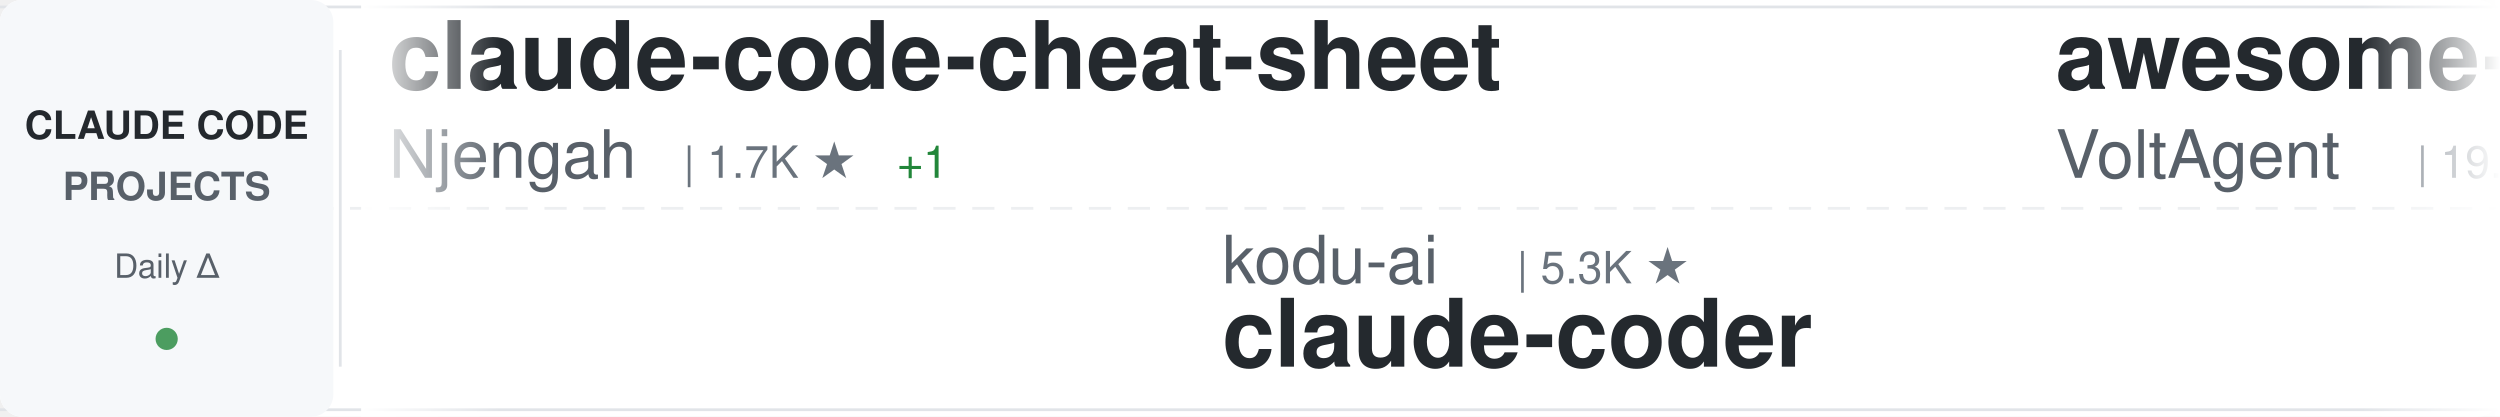
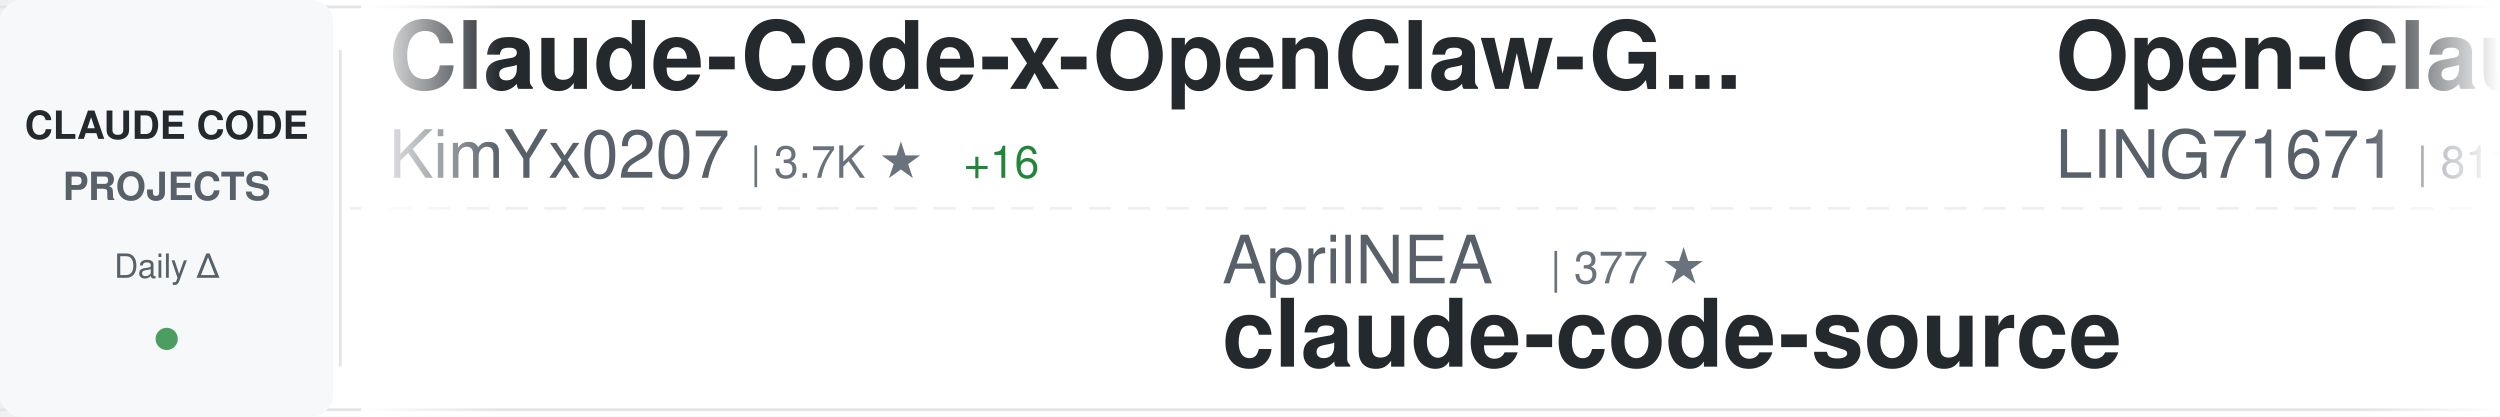
<svg xmlns="http://www.w3.org/2000/svg" width="900" height="150">
  <defs>
    <linearGradient id="awesomeLeftFade" x1="0%" y1="0%" x2="100%" y2="0%">
      <stop offset="0%" style="stop-color:#ffffff;stop-opacity:1" />
      <stop offset="100%" style="stop-color:#ffffff;stop-opacity:0" />
    </linearGradient>
    <linearGradient id="awesomeRightFade" x1="0%" y1="0%" x2="100%" y2="0%">
      <stop offset="0%" style="stop-color:#ffffff;stop-opacity:0" />
      <stop offset="100%" style="stop-color:#ffffff;stop-opacity:1" />
    </linearGradient>
  </defs>
  <rect width="900" height="150" fill="#ffffff" rx="8" />
  <rect x="0" y="2" width="900" height="1" fill="#e1e4e8" />
  <rect x="0" y="147" width="900" height="1" fill="#e1e4e8" />
  <line x1="0" y1="75" x2="900" y2="75" stroke="#e1e4e8" stroke-width="1" stroke-dasharray="8 6" opacity="0.6" />
  <rect x="0" y="0" width="120" height="150" fill="#f6f8fa" rx="8" />
  <text x="60" y="50" font-family="-apple-system, BlinkMacSystemFont, 'Segoe UI', Helvetica, Arial, sans-serif" font-size="14" font-weight="600" fill="#24292e" text-anchor="middle">CLAUDE CODE</text>
  <text x="60" y="72" font-family="-apple-system, BlinkMacSystemFont, 'Segoe UI', Helvetica, Arial, sans-serif" font-size="14" font-weight="600" fill="#586069" text-anchor="middle">PROJECTS</text>
  <text x="60" y="100" font-family="-apple-system, BlinkMacSystemFont, 'Segoe UI', Helvetica, Arial, sans-serif" font-size="12" font-weight="500" fill="#586069" text-anchor="middle">Daily Δ</text>
  <circle cx="60" cy="122" r="4" fill="#22863a" opacity="0.8" />
  <rect x="122" y="18" width="1" height="114" fill="#e1e4e8" />
  <clipPath id="awesomeTickerClip">
    <rect x="130" y="0" width="770" height="150" />
  </clipPath>
  <g clip-path="url(#awesomeTickerClip)">
    <g id="awesomeTickerItems">
      <animateTransform attributeName="transform" attributeType="XML" type="translate" from="0 0" to="-3000 0" dur="54s" repeatCount="indefinite" />
      <g transform="translate(0, 0)">
-         <text x="140" y="32" font-family="-apple-system, BlinkMacSystemFont, 'Segoe UI', Helvetica, Arial, sans-serif" font-size="34" font-weight="600" fill="#24292e">claude-code-cheat-sheet</text>
-         <text x="140" y="64" font-family="-apple-system, BlinkMacSystemFont, 'Segoe UI', Helvetica, Arial, sans-serif" font-size="24" font-weight="400" fill="#586069">Njengah</text>
-         <text x="246" y="64" font-family="-apple-system, BlinkMacSystemFont, 'Segoe UI', Helvetica, Arial, sans-serif" font-size="16" font-weight="500" fill="#6a737d">| 1.7K ★</text>
-         <text x="323" y="64" font-family="-apple-system, BlinkMacSystemFont, 'Segoe UI', Helvetica, Arial, sans-serif" font-size="16" font-weight="500" fill="#22863a"> +1</text>
+         <text x="140" y="32" font-family="-apple-system, BlinkMacSystemFont, 'Segoe UI', Helvetica, Arial, sans-serif" font-size="34" font-weight="600" fill="#24292e">Claude-Code-x-OpenClaw-G...</text>
+         <text x="140" y="64" font-family="-apple-system, BlinkMacSystemFont, 'Segoe UI', Helvetica, Arial, sans-serif" font-size="24" font-weight="400" fill="#586069">KimYx0207</text>
+         <text x="270" y="64" font-family="-apple-system, BlinkMacSystemFont, 'Segoe UI', Helvetica, Arial, sans-serif" font-size="16" font-weight="500" fill="#6a737d">| 3.7K ★</text>
+         <text x="347" y="64" font-family="-apple-system, BlinkMacSystemFont, 'Segoe UI', Helvetica, Arial, sans-serif" font-size="16" font-weight="500" fill="#22863a"> +16</text>
      </g>
      <g transform="translate(300, 0)">
-         <text x="140" y="102" font-family="-apple-system, BlinkMacSystemFont, 'Segoe UI', Helvetica, Arial, sans-serif" font-size="24" font-weight="400" fill="#586069">kodu-ai</text>
-         <text x="246" y="102" font-family="-apple-system, BlinkMacSystemFont, 'Segoe UI', Helvetica, Arial, sans-serif" font-size="16" font-weight="500" fill="#6a737d">| 5.3K ★</text>
-         <text x="140" y="132" font-family="-apple-system, BlinkMacSystemFont, 'Segoe UI', Helvetica, Arial, sans-serif" font-size="34" font-weight="600" fill="#24292e">claude-coder</text>
+         <text x="140" y="102" font-family="-apple-system, BlinkMacSystemFont, 'Segoe UI', Helvetica, Arial, sans-serif" font-size="24" font-weight="400" fill="#586069">AprilNEA</text>
+         <text x="258" y="102" font-family="-apple-system, BlinkMacSystemFont, 'Segoe UI', Helvetica, Arial, sans-serif" font-size="16" font-weight="500" fill="#6a737d">| 377 ★</text>
+         <text x="140" y="132" font-family="-apple-system, BlinkMacSystemFont, 'Segoe UI', Helvetica, Arial, sans-serif" font-size="34" font-weight="600" fill="#24292e">claude-code-source</text>
      </g>
      <g transform="translate(600, 0)">
+         <text x="140" y="32" font-family="-apple-system, BlinkMacSystemFont, 'Segoe UI', Helvetica, Arial, sans-serif" font-size="34" font-weight="600" fill="#24292e">Open-ClaudeCode</text>
+         <text x="140" y="64" font-family="-apple-system, BlinkMacSystemFont, 'Segoe UI', Helvetica, Arial, sans-serif" font-size="24" font-weight="400" fill="#586069">LING71671</text>
+         <text x="270" y="64" font-family="-apple-system, BlinkMacSystemFont, 'Segoe UI', Helvetica, Arial, sans-serif" font-size="16" font-weight="500" fill="#6a737d">| 811 ★</text>
+         <text x="338" y="64" font-family="-apple-system, BlinkMacSystemFont, 'Segoe UI', Helvetica, Arial, sans-serif" font-size="16" font-weight="500" fill="#22863a"> +3</text>
+       </g>
+       <g transform="translate(900, 0)">
+         <text x="140" y="102" font-family="-apple-system, BlinkMacSystemFont, 'Segoe UI', Helvetica, Arial, sans-serif" font-size="24" font-weight="400" fill="#586069">guanshan</text>
+         <text x="258" y="102" font-family="-apple-system, BlinkMacSystemFont, 'Segoe UI', Helvetica, Arial, sans-serif" font-size="16" font-weight="500" fill="#6a737d">| 57 ★</text>
+         <text x="140" y="132" font-family="-apple-system, BlinkMacSystemFont, 'Segoe UI', Helvetica, Arial, sans-serif" font-size="34" font-weight="600" fill="#24292e">ClaudeCode</text>
+       </g>
+       <g transform="translate(1200, 0)">
+         <text x="140" y="32" font-family="-apple-system, BlinkMacSystemFont, 'Segoe UI', Helvetica, Arial, sans-serif" font-size="34" font-weight="600" fill="#24292e">awesome-claude-code-tool...</text>
+         <text x="140" y="64" font-family="-apple-system, BlinkMacSystemFont, 'Segoe UI', Helvetica, Arial, sans-serif" font-size="24" font-weight="400" fill="#586069">rohitg00</text>
+         <text x="258" y="64" font-family="-apple-system, BlinkMacSystemFont, 'Segoe UI', Helvetica, Arial, sans-serif" font-size="16" font-weight="500" fill="#6a737d">| 1.6K ★</text>
+         <text x="335" y="64" font-family="-apple-system, BlinkMacSystemFont, 'Segoe UI', Helvetica, Arial, sans-serif" font-size="16" font-weight="500" fill="#22863a"> +7</text>
+       </g>
+       <g transform="translate(1500, 0)">
+         <text x="140" y="102" font-family="-apple-system, BlinkMacSystemFont, 'Segoe UI', Helvetica, Arial, sans-serif" font-size="24" font-weight="400" fill="#586069">yasasbanukaofficial</text>
+         <text x="390" y="102" font-family="-apple-system, BlinkMacSystemFont, 'Segoe UI', Helvetica, Arial, sans-serif" font-size="16" font-weight="500" fill="#6a737d">| 3.0K ★</text>
+         <text x="467" y="102" font-family="-apple-system, BlinkMacSystemFont, 'Segoe UI', Helvetica, Arial, sans-serif" font-size="16" font-weight="500" fill="#22863a"> +10</text>
+         <text x="140" y="132" font-family="-apple-system, BlinkMacSystemFont, 'Segoe UI', Helvetica, Arial, sans-serif" font-size="34" font-weight="600" fill="#24292e">claude-code</text>
+       </g>
+       <g transform="translate(1800, 0)">
        <text x="140" y="32" font-family="-apple-system, BlinkMacSystemFont, 'Segoe UI', Helvetica, Arial, sans-serif" font-size="34" font-weight="600" fill="#24292e">awesome-claude-code-suba...</text>
        <text x="140" y="64" font-family="-apple-system, BlinkMacSystemFont, 'Segoe UI', Helvetica, Arial, sans-serif" font-size="24" font-weight="400" fill="#586069">VoltAgent</text>
        <text x="270" y="64" font-family="-apple-system, BlinkMacSystemFont, 'Segoe UI', Helvetica, Arial, sans-serif" font-size="16" font-weight="500" fill="#6a737d">| 19.3K ★</text>
-         <text x="356" y="64" font-family="-apple-system, BlinkMacSystemFont, 'Segoe UI', Helvetica, Arial, sans-serif" font-size="16" font-weight="500" fill="#22863a"> +83</text>
+         <text x="356" y="64" font-family="-apple-system, BlinkMacSystemFont, 'Segoe UI', Helvetica, Arial, sans-serif" font-size="16" font-weight="500" fill="#22863a"> +93</text>
      </g>
-       <g transform="translate(900, 0)">
-         <text x="140" y="102" font-family="-apple-system, BlinkMacSystemFont, 'Segoe UI', Helvetica, Arial, sans-serif" font-size="24" font-weight="400" fill="#586069">mehmoodosman</text>
-         <text x="306" y="102" font-family="-apple-system, BlinkMacSystemFont, 'Segoe UI', Helvetica, Arial, sans-serif" font-size="16" font-weight="500" fill="#6a737d">| 169 ★</text>
-         <text x="374" y="102" font-family="-apple-system, BlinkMacSystemFont, 'Segoe UI', Helvetica, Arial, sans-serif" font-size="16" font-weight="500" fill="#22863a"> +1</text>
+       <g transform="translate(2100, 0)">
+         <text x="140" y="102" font-family="-apple-system, BlinkMacSystemFont, 'Segoe UI', Helvetica, Arial, sans-serif" font-size="24" font-weight="400" fill="#586069">chiragjoshi12</text>
+         <text x="318" y="102" font-family="-apple-system, BlinkMacSystemFont, 'Segoe UI', Helvetica, Arial, sans-serif" font-size="16" font-weight="500" fill="#6a737d">| 196 ★</text>
+         <text x="386" y="102" font-family="-apple-system, BlinkMacSystemFont, 'Segoe UI', Helvetica, Arial, sans-serif" font-size="16" font-weight="500" fill="#22863a"> +1</text>
        <text x="140" y="132" font-family="-apple-system, BlinkMacSystemFont, 'Segoe UI', Helvetica, Arial, sans-serif" font-size="34" font-weight="600" fill="#24292e">claude-code</text>
      </g>
-       <g transform="translate(1200, 0)">
+       <g transform="translate(2400, 0)">
+         <text x="140" y="32" font-family="-apple-system, BlinkMacSystemFont, 'Segoe UI', Helvetica, Arial, sans-serif" font-size="34" font-weight="600" fill="#24292e">everything-claude-code</text>
+         <text x="140" y="64" font-family="-apple-system, BlinkMacSystemFont, 'Segoe UI', Helvetica, Arial, sans-serif" font-size="24" font-weight="400" fill="#586069">affaan-m</text>
+         <text x="258" y="64" font-family="-apple-system, BlinkMacSystemFont, 'Segoe UI', Helvetica, Arial, sans-serif" font-size="16" font-weight="500" fill="#6a737d">| 175.2K ★</text>
+         <text x="353" y="64" font-family="-apple-system, BlinkMacSystemFont, 'Segoe UI', Helvetica, Arial, sans-serif" font-size="16" font-weight="500" fill="#22863a"> +746</text>
+       </g>
+       <g transform="translate(2700, 0)">
+         <text x="140" y="102" font-family="-apple-system, BlinkMacSystemFont, 'Segoe UI', Helvetica, Arial, sans-serif" font-size="24" font-weight="400" fill="#586069">sickn33</text>
+         <text x="246" y="102" font-family="-apple-system, BlinkMacSystemFont, 'Segoe UI', Helvetica, Arial, sans-serif" font-size="16" font-weight="500" fill="#6a737d">| 36.7K ★</text>
+         <text x="332" y="102" font-family="-apple-system, BlinkMacSystemFont, 'Segoe UI', Helvetica, Arial, sans-serif" font-size="16" font-weight="500" fill="#22863a"> +142</text>
+         <text x="140" y="132" font-family="-apple-system, BlinkMacSystemFont, 'Segoe UI', Helvetica, Arial, sans-serif" font-size="34" font-weight="600" fill="#24292e">antigravity-awesome-skil...</text>
+       </g>
+       <g transform="translate(3000, 0)">
+         <text x="140" y="32" font-family="-apple-system, BlinkMacSystemFont, 'Segoe UI', Helvetica, Arial, sans-serif" font-size="34" font-weight="600" fill="#24292e">Claude-Code-x-OpenClaw-G...</text>
+         <text x="140" y="64" font-family="-apple-system, BlinkMacSystemFont, 'Segoe UI', Helvetica, Arial, sans-serif" font-size="24" font-weight="400" fill="#586069">KimYx0207</text>
+         <text x="270" y="64" font-family="-apple-system, BlinkMacSystemFont, 'Segoe UI', Helvetica, Arial, sans-serif" font-size="16" font-weight="500" fill="#6a737d">| 3.7K ★</text>
+         <text x="347" y="64" font-family="-apple-system, BlinkMacSystemFont, 'Segoe UI', Helvetica, Arial, sans-serif" font-size="16" font-weight="500" fill="#22863a"> +16</text>
+       </g>
+       <g transform="translate(3300, 0)">
+         <text x="140" y="102" font-family="-apple-system, BlinkMacSystemFont, 'Segoe UI', Helvetica, Arial, sans-serif" font-size="24" font-weight="400" fill="#586069">AprilNEA</text>
+         <text x="258" y="102" font-family="-apple-system, BlinkMacSystemFont, 'Segoe UI', Helvetica, Arial, sans-serif" font-size="16" font-weight="500" fill="#6a737d">| 377 ★</text>
+         <text x="140" y="132" font-family="-apple-system, BlinkMacSystemFont, 'Segoe UI', Helvetica, Arial, sans-serif" font-size="34" font-weight="600" fill="#24292e">claude-code-source</text>
+       </g>
+       <g transform="translate(3600, 0)">
        <text x="140" y="32" font-family="-apple-system, BlinkMacSystemFont, 'Segoe UI', Helvetica, Arial, sans-serif" font-size="34" font-weight="600" fill="#24292e">Open-ClaudeCode</text>
        <text x="140" y="64" font-family="-apple-system, BlinkMacSystemFont, 'Segoe UI', Helvetica, Arial, sans-serif" font-size="24" font-weight="400" fill="#586069">LING71671</text>
-         <text x="270" y="64" font-family="-apple-system, BlinkMacSystemFont, 'Segoe UI', Helvetica, Arial, sans-serif" font-size="16" font-weight="500" fill="#6a737d">| 810 ★</text>
+         <text x="270" y="64" font-family="-apple-system, BlinkMacSystemFont, 'Segoe UI', Helvetica, Arial, sans-serif" font-size="16" font-weight="500" fill="#6a737d">| 811 ★</text>
        <text x="338" y="64" font-family="-apple-system, BlinkMacSystemFont, 'Segoe UI', Helvetica, Arial, sans-serif" font-size="16" font-weight="500" fill="#22863a"> +3</text>
      </g>
-       <g transform="translate(1500, 0)">
-         <text x="140" y="102" font-family="-apple-system, BlinkMacSystemFont, 'Segoe UI', Helvetica, Arial, sans-serif" font-size="24" font-weight="400" fill="#586069">pedrohcgs</text>
-         <text x="270" y="102" font-family="-apple-system, BlinkMacSystemFont, 'Segoe UI', Helvetica, Arial, sans-serif" font-size="16" font-weight="500" fill="#6a737d">| 1.1K ★</text>
-         <text x="347" y="102" font-family="-apple-system, BlinkMacSystemFont, 'Segoe UI', Helvetica, Arial, sans-serif" font-size="16" font-weight="500" fill="#22863a"> +3</text>
-         <text x="140" y="132" font-family="-apple-system, BlinkMacSystemFont, 'Segoe UI', Helvetica, Arial, sans-serif" font-size="34" font-weight="600" fill="#24292e">claude-code-my-workflow</text>
-       </g>
-       <g transform="translate(1800, 0)">
-         <text x="140" y="32" font-family="-apple-system, BlinkMacSystemFont, 'Segoe UI', Helvetica, Arial, sans-serif" font-size="34" font-weight="600" fill="#24292e">claude-code</text>
-         <text x="140" y="64" font-family="-apple-system, BlinkMacSystemFont, 'Segoe UI', Helvetica, Arial, sans-serif" font-size="24" font-weight="400" fill="#586069">anthropics</text>
-         <text x="282" y="64" font-family="-apple-system, BlinkMacSystemFont, 'Segoe UI', Helvetica, Arial, sans-serif" font-size="16" font-weight="500" fill="#6a737d">| 121.1K ★</text>
-         <text x="377" y="64" font-family="-apple-system, BlinkMacSystemFont, 'Segoe UI', Helvetica, Arial, sans-serif" font-size="16" font-weight="500" fill="#22863a"> +361</text>
-       </g>
-       <g transform="translate(2100, 0)">
-         <text x="140" y="102" font-family="-apple-system, BlinkMacSystemFont, 'Segoe UI', Helvetica, Arial, sans-serif" font-size="24" font-weight="400" fill="#586069">luongnv89</text>
-         <text x="270" y="102" font-family="-apple-system, BlinkMacSystemFont, 'Segoe UI', Helvetica, Arial, sans-serif" font-size="16" font-weight="500" fill="#6a737d">| 31.5K ★</text>
-         <text x="356" y="102" font-family="-apple-system, BlinkMacSystemFont, 'Segoe UI', Helvetica, Arial, sans-serif" font-size="16" font-weight="500" fill="#22863a"> +193</text>
-         <text x="140" y="132" font-family="-apple-system, BlinkMacSystemFont, 'Segoe UI', Helvetica, Arial, sans-serif" font-size="34" font-weight="600" fill="#24292e">claude-howto</text>
-       </g>
-       <g transform="translate(2400, 0)">
-         <text x="140" y="32" font-family="-apple-system, BlinkMacSystemFont, 'Segoe UI', Helvetica, Arial, sans-serif" font-size="34" font-weight="600" fill="#24292e">claude-code-infrastructu...</text>
-         <text x="140" y="64" font-family="-apple-system, BlinkMacSystemFont, 'Segoe UI', Helvetica, Arial, sans-serif" font-size="24" font-weight="400" fill="#586069">diet103</text>
-         <text x="246" y="64" font-family="-apple-system, BlinkMacSystemFont, 'Segoe UI', Helvetica, Arial, sans-serif" font-size="16" font-weight="500" fill="#6a737d">| 9.6K ★</text>
-         <text x="323" y="64" font-family="-apple-system, BlinkMacSystemFont, 'Segoe UI', Helvetica, Arial, sans-serif" font-size="16" font-weight="500" fill="#22863a"> +7</text>
-       </g>
-       <g transform="translate(2700, 0)">
-         <text x="140" y="102" font-family="-apple-system, BlinkMacSystemFont, 'Segoe UI', Helvetica, Arial, sans-serif" font-size="24" font-weight="400" fill="#586069">rohitg00</text>
-         <text x="258" y="102" font-family="-apple-system, BlinkMacSystemFont, 'Segoe UI', Helvetica, Arial, sans-serif" font-size="16" font-weight="500" fill="#6a737d">| 1.6K ★</text>
-         <text x="335" y="102" font-family="-apple-system, BlinkMacSystemFont, 'Segoe UI', Helvetica, Arial, sans-serif" font-size="16" font-weight="500" fill="#22863a"> +7</text>
-         <text x="140" y="132" font-family="-apple-system, BlinkMacSystemFont, 'Segoe UI', Helvetica, Arial, sans-serif" font-size="34" font-weight="600" fill="#24292e">awesome-claude-code-tool...</text>
-       </g>
-       <g transform="translate(3000, 0)">
-         <text x="140" y="32" font-family="-apple-system, BlinkMacSystemFont, 'Segoe UI', Helvetica, Arial, sans-serif" font-size="34" font-weight="600" fill="#24292e">claude-code-cheat-sheet</text>
-         <text x="140" y="64" font-family="-apple-system, BlinkMacSystemFont, 'Segoe UI', Helvetica, Arial, sans-serif" font-size="24" font-weight="400" fill="#586069">Njengah</text>
-         <text x="246" y="64" font-family="-apple-system, BlinkMacSystemFont, 'Segoe UI', Helvetica, Arial, sans-serif" font-size="16" font-weight="500" fill="#6a737d">| 1.7K ★</text>
-         <text x="323" y="64" font-family="-apple-system, BlinkMacSystemFont, 'Segoe UI', Helvetica, Arial, sans-serif" font-size="16" font-weight="500" fill="#22863a"> +1</text>
-       </g>
-       <g transform="translate(3300, 0)">
-         <text x="140" y="102" font-family="-apple-system, BlinkMacSystemFont, 'Segoe UI', Helvetica, Arial, sans-serif" font-size="24" font-weight="400" fill="#586069">kodu-ai</text>
-         <text x="246" y="102" font-family="-apple-system, BlinkMacSystemFont, 'Segoe UI', Helvetica, Arial, sans-serif" font-size="16" font-weight="500" fill="#6a737d">| 5.3K ★</text>
-         <text x="140" y="132" font-family="-apple-system, BlinkMacSystemFont, 'Segoe UI', Helvetica, Arial, sans-serif" font-size="34" font-weight="600" fill="#24292e">claude-coder</text>
-       </g>
-       <g transform="translate(3600, 0)">
-         <text x="140" y="32" font-family="-apple-system, BlinkMacSystemFont, 'Segoe UI', Helvetica, Arial, sans-serif" font-size="34" font-weight="600" fill="#24292e">awesome-claude-code-suba...</text>
-         <text x="140" y="64" font-family="-apple-system, BlinkMacSystemFont, 'Segoe UI', Helvetica, Arial, sans-serif" font-size="24" font-weight="400" fill="#586069">VoltAgent</text>
-         <text x="270" y="64" font-family="-apple-system, BlinkMacSystemFont, 'Segoe UI', Helvetica, Arial, sans-serif" font-size="16" font-weight="500" fill="#6a737d">| 19.3K ★</text>
-         <text x="356" y="64" font-family="-apple-system, BlinkMacSystemFont, 'Segoe UI', Helvetica, Arial, sans-serif" font-size="16" font-weight="500" fill="#22863a"> +83</text>
-       </g>
      <g transform="translate(3900, 0)">
-         <text x="140" y="102" font-family="-apple-system, BlinkMacSystemFont, 'Segoe UI', Helvetica, Arial, sans-serif" font-size="24" font-weight="400" fill="#586069">mehmoodosman</text>
-         <text x="306" y="102" font-family="-apple-system, BlinkMacSystemFont, 'Segoe UI', Helvetica, Arial, sans-serif" font-size="16" font-weight="500" fill="#6a737d">| 169 ★</text>
-         <text x="374" y="102" font-family="-apple-system, BlinkMacSystemFont, 'Segoe UI', Helvetica, Arial, sans-serif" font-size="16" font-weight="500" fill="#22863a"> +1</text>
-         <text x="140" y="132" font-family="-apple-system, BlinkMacSystemFont, 'Segoe UI', Helvetica, Arial, sans-serif" font-size="34" font-weight="600" fill="#24292e">claude-code</text>
+         <text x="140" y="102" font-family="-apple-system, BlinkMacSystemFont, 'Segoe UI', Helvetica, Arial, sans-serif" font-size="24" font-weight="400" fill="#586069">guanshan</text>
+         <text x="258" y="102" font-family="-apple-system, BlinkMacSystemFont, 'Segoe UI', Helvetica, Arial, sans-serif" font-size="16" font-weight="500" fill="#6a737d">| 57 ★</text>
+         <text x="140" y="132" font-family="-apple-system, BlinkMacSystemFont, 'Segoe UI', Helvetica, Arial, sans-serif" font-size="34" font-weight="600" fill="#24292e">ClaudeCode</text>
      </g>
    </g>
  </g>
  <rect x="130" y="0" width="50" height="150" fill="url(#awesomeLeftFade)" />
  <rect x="850" y="0" width="50" height="150" fill="url(#awesomeRightFade)" />
</svg>
